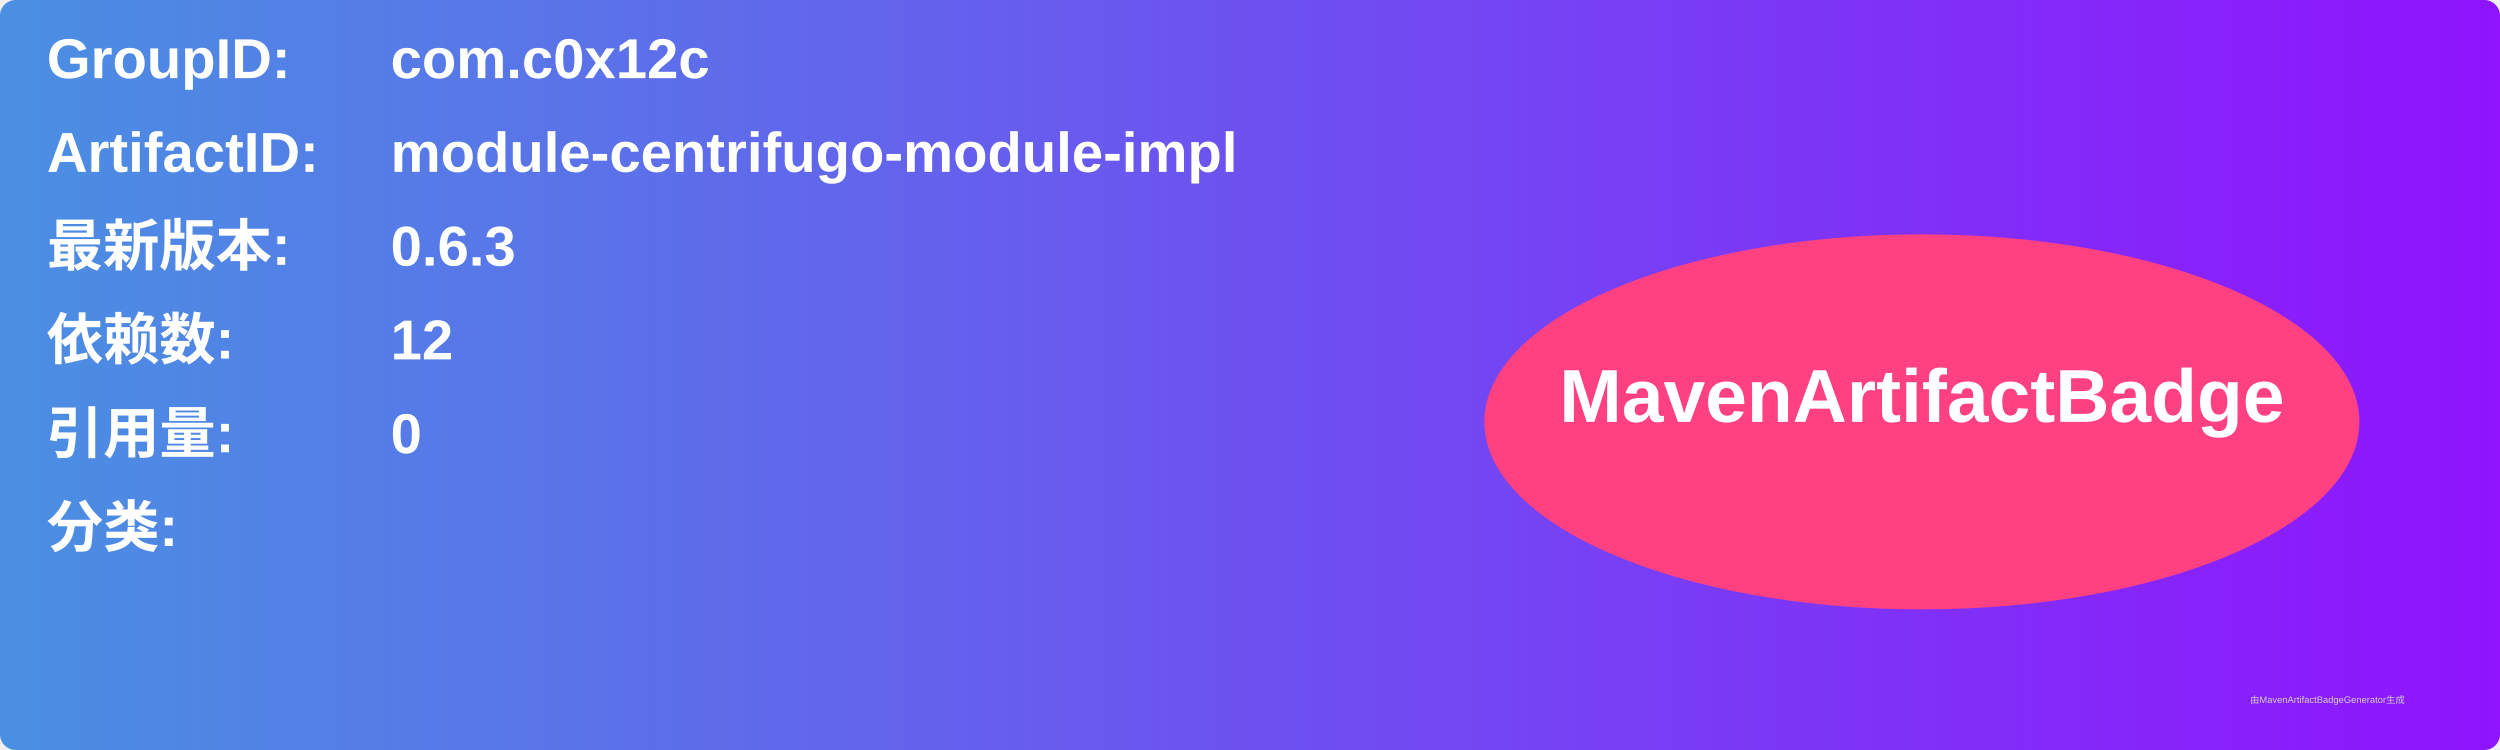
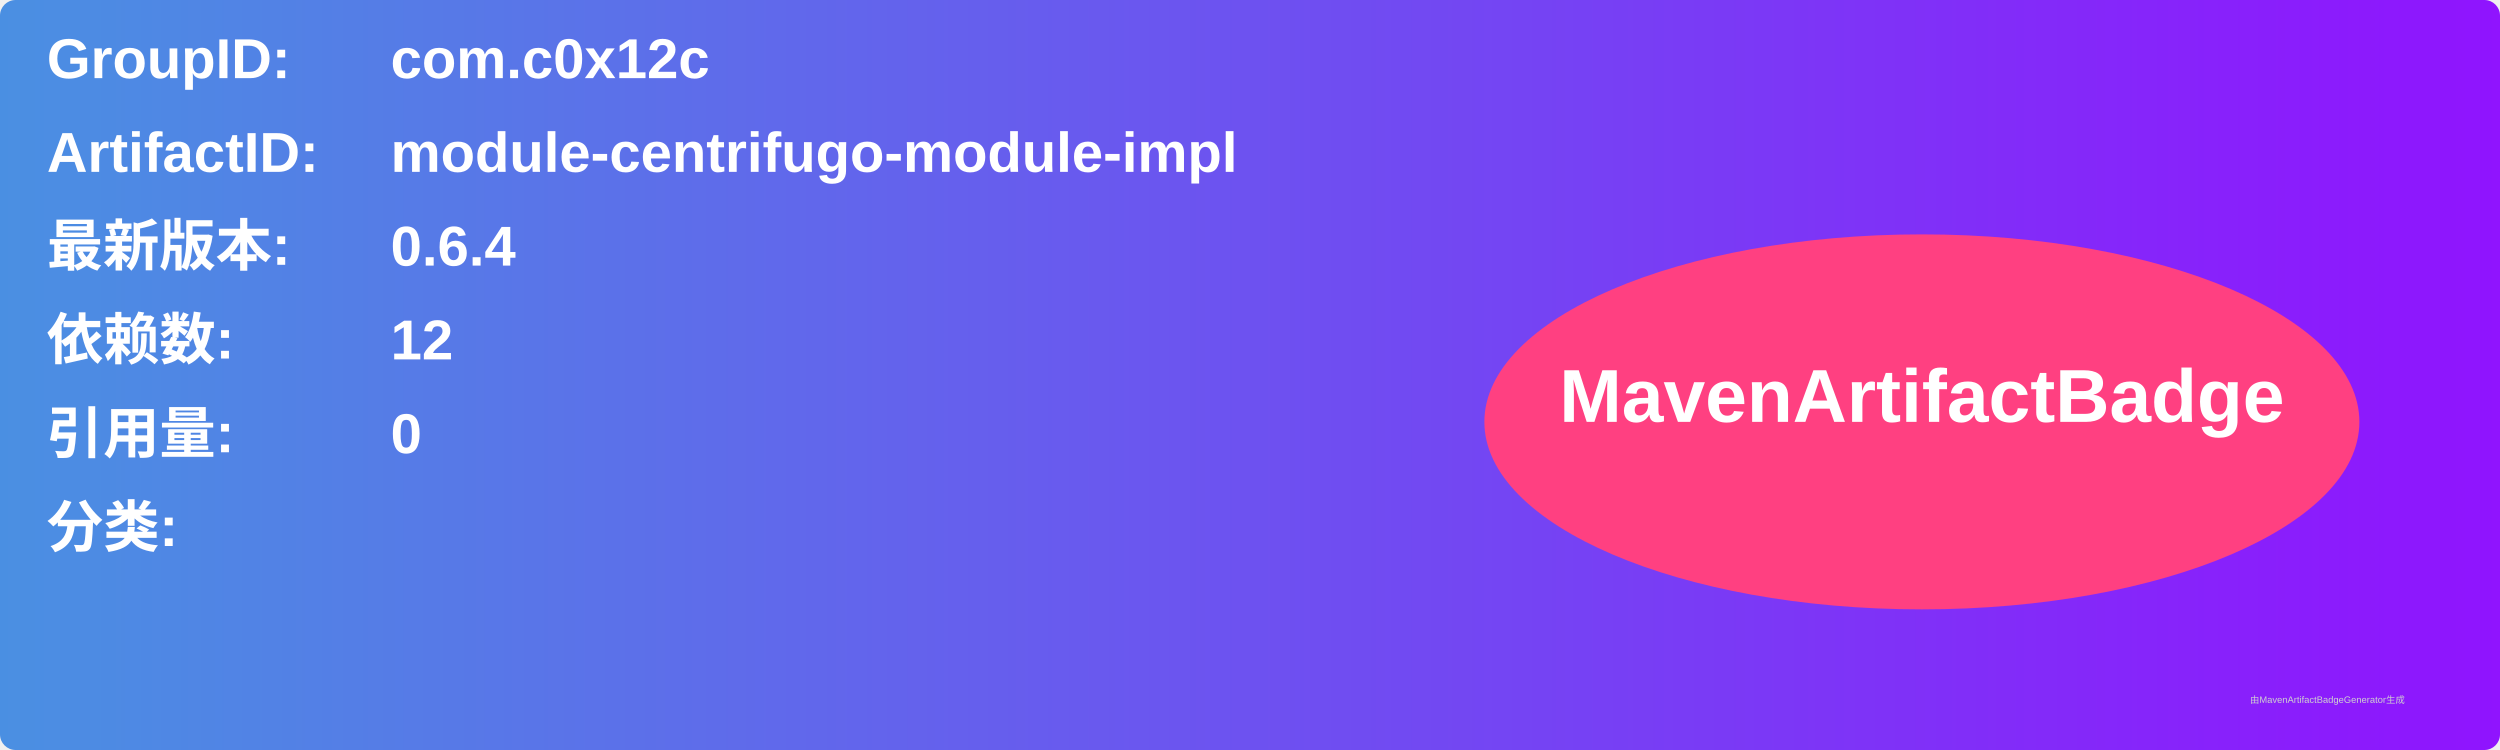
<svg xmlns="http://www.w3.org/2000/svg" width="800" height="240" viewBox="0 0 800 240">
  <linearGradient id="grad" x1="0%" y1="0%" x2="100%" y2="0%">
    <stop offset="0%" stop-color="#4a90e2" />
    <stop offset="100%" stop-color="#9013fe" />
  </linearGradient>
  <rect width="100%" height="100%" rx="5" ry="5" fill="url(#grad)" />
  <g transform="translate(15, 15)">
    <text x="0" y="10" font-family="Arial" font-size="18" fill="white" font-weight="bold" width="260">GroupID:</text>
    <text x="110" y="10" font-family="Arial" font-size="18" fill="white" font-weight="bold" width="460">com.c0x12c</text>
    <text x="0" y="40" font-family="Arial" font-size="18" fill="white" font-weight="bold" width="260">ArtifactID:</text>
    <text x="110" y="40" font-family="Arial" font-size="18" fill="white" font-weight="bold" width="460">module-centrifugo-module-impl</text>
    <text x="0" y="70" font-family="Arial" font-size="18" fill="white" font-weight="bold">最新版本:</text>
    <text x="110" y="70" font-family="Arial" font-size="18" fill="white" font-weight="bold">
-       <tspan font-weight="bold">0.6.3</tspan>
+       <tspan font-weight="bold">0.6.4</tspan>
    </text>
    <text x="0" y="100" font-family="Arial" font-size="18" fill="white" font-weight="bold">依赖数: </text>
    <text x="110" y="100" font-family="Arial" font-size="18" fill="white">
      <tspan font-weight="bold">12</tspan>
    </text>
    <text x="0" y="130" font-family="Arial" font-size="18" fill="white" font-weight="bold">引用量: </text>
    <text x="110" y="130" font-family="Arial" font-size="18" fill="white">
      <tspan font-weight="bold">0</tspan>
    </text>
    <text x="0" y="160" font-family="Arial" font-size="18" fill="white" font-weight="bold">分类:</text>
    <text x="10" y="190" font-family="Arial" font-size="10" fill="white">
      <tspan font-weight="bold" />
    </text>
    <ellipse cx="600" cy="120" rx="140" ry="60" fill="#ff4081" />
    <text x="600" y="120" text-anchor="middle" font-family="Arial" font-size="24" fill="white" font-weight="bold">MavenArtifactBadge</text>
  </g>
  <text x="720" y="225" font-family="Arial" font-size="3" fill="#d0d0d0">由MavenArtifactBadgeGenerator生成</text>
</svg>
